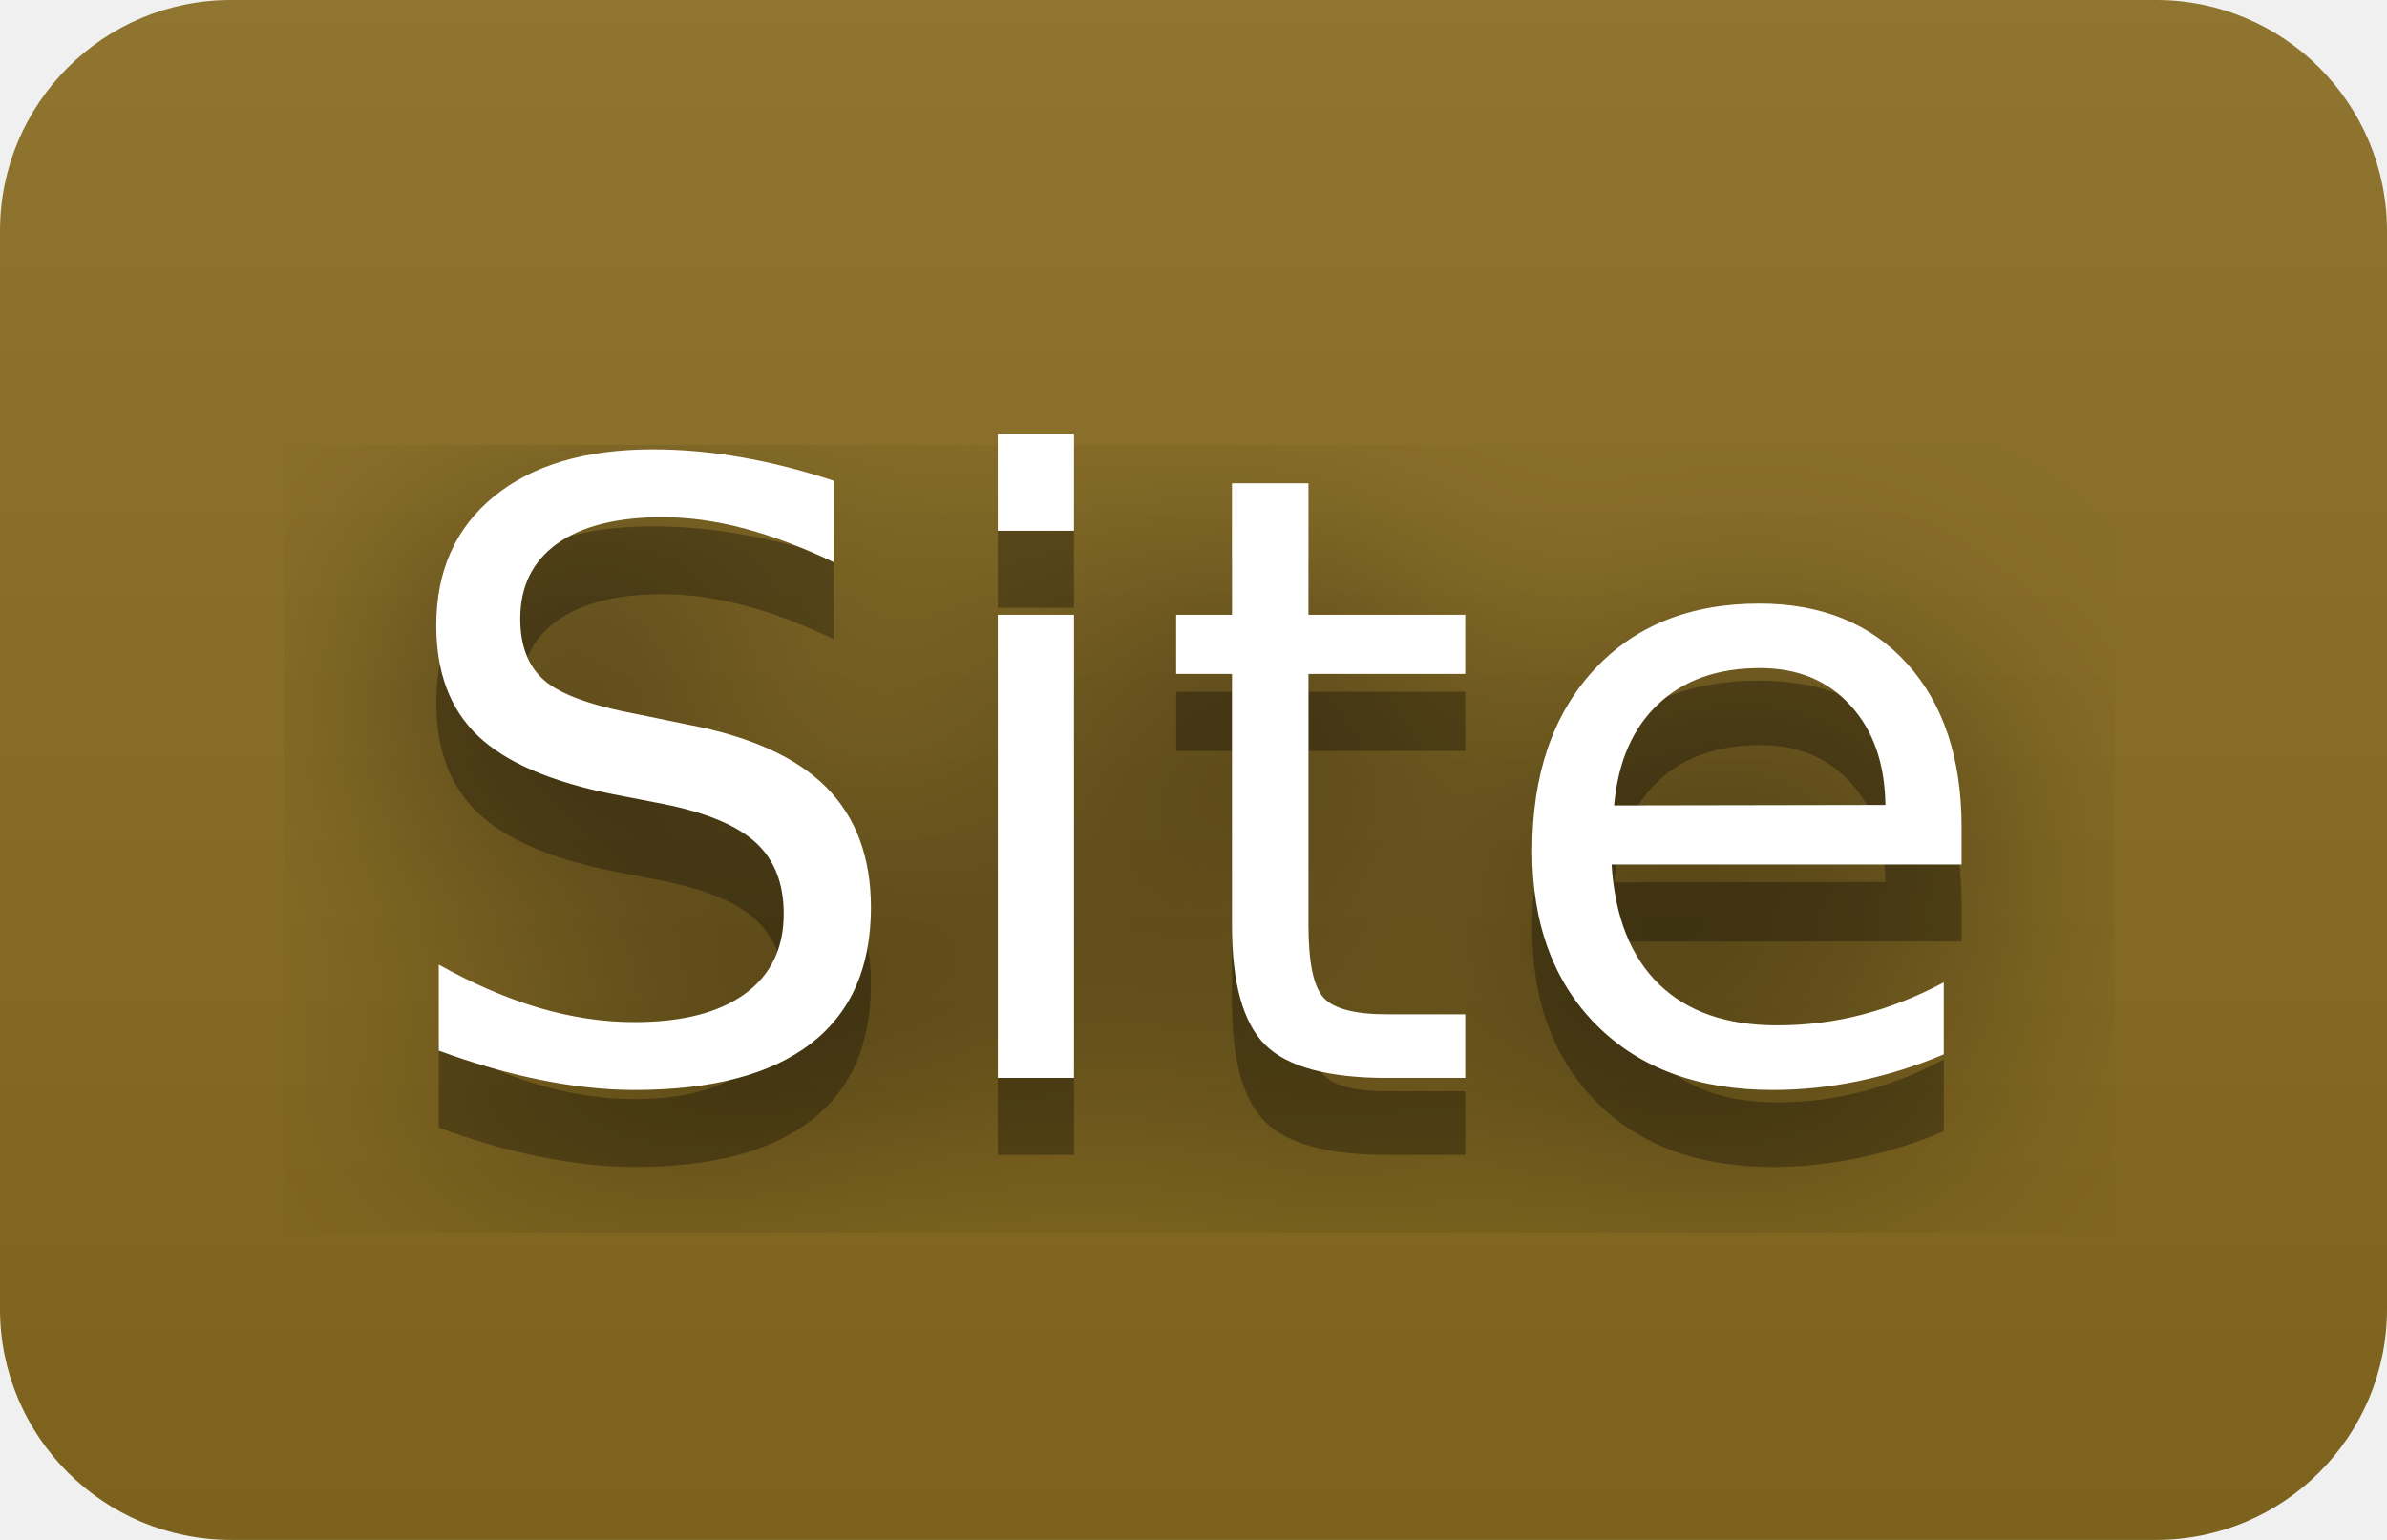
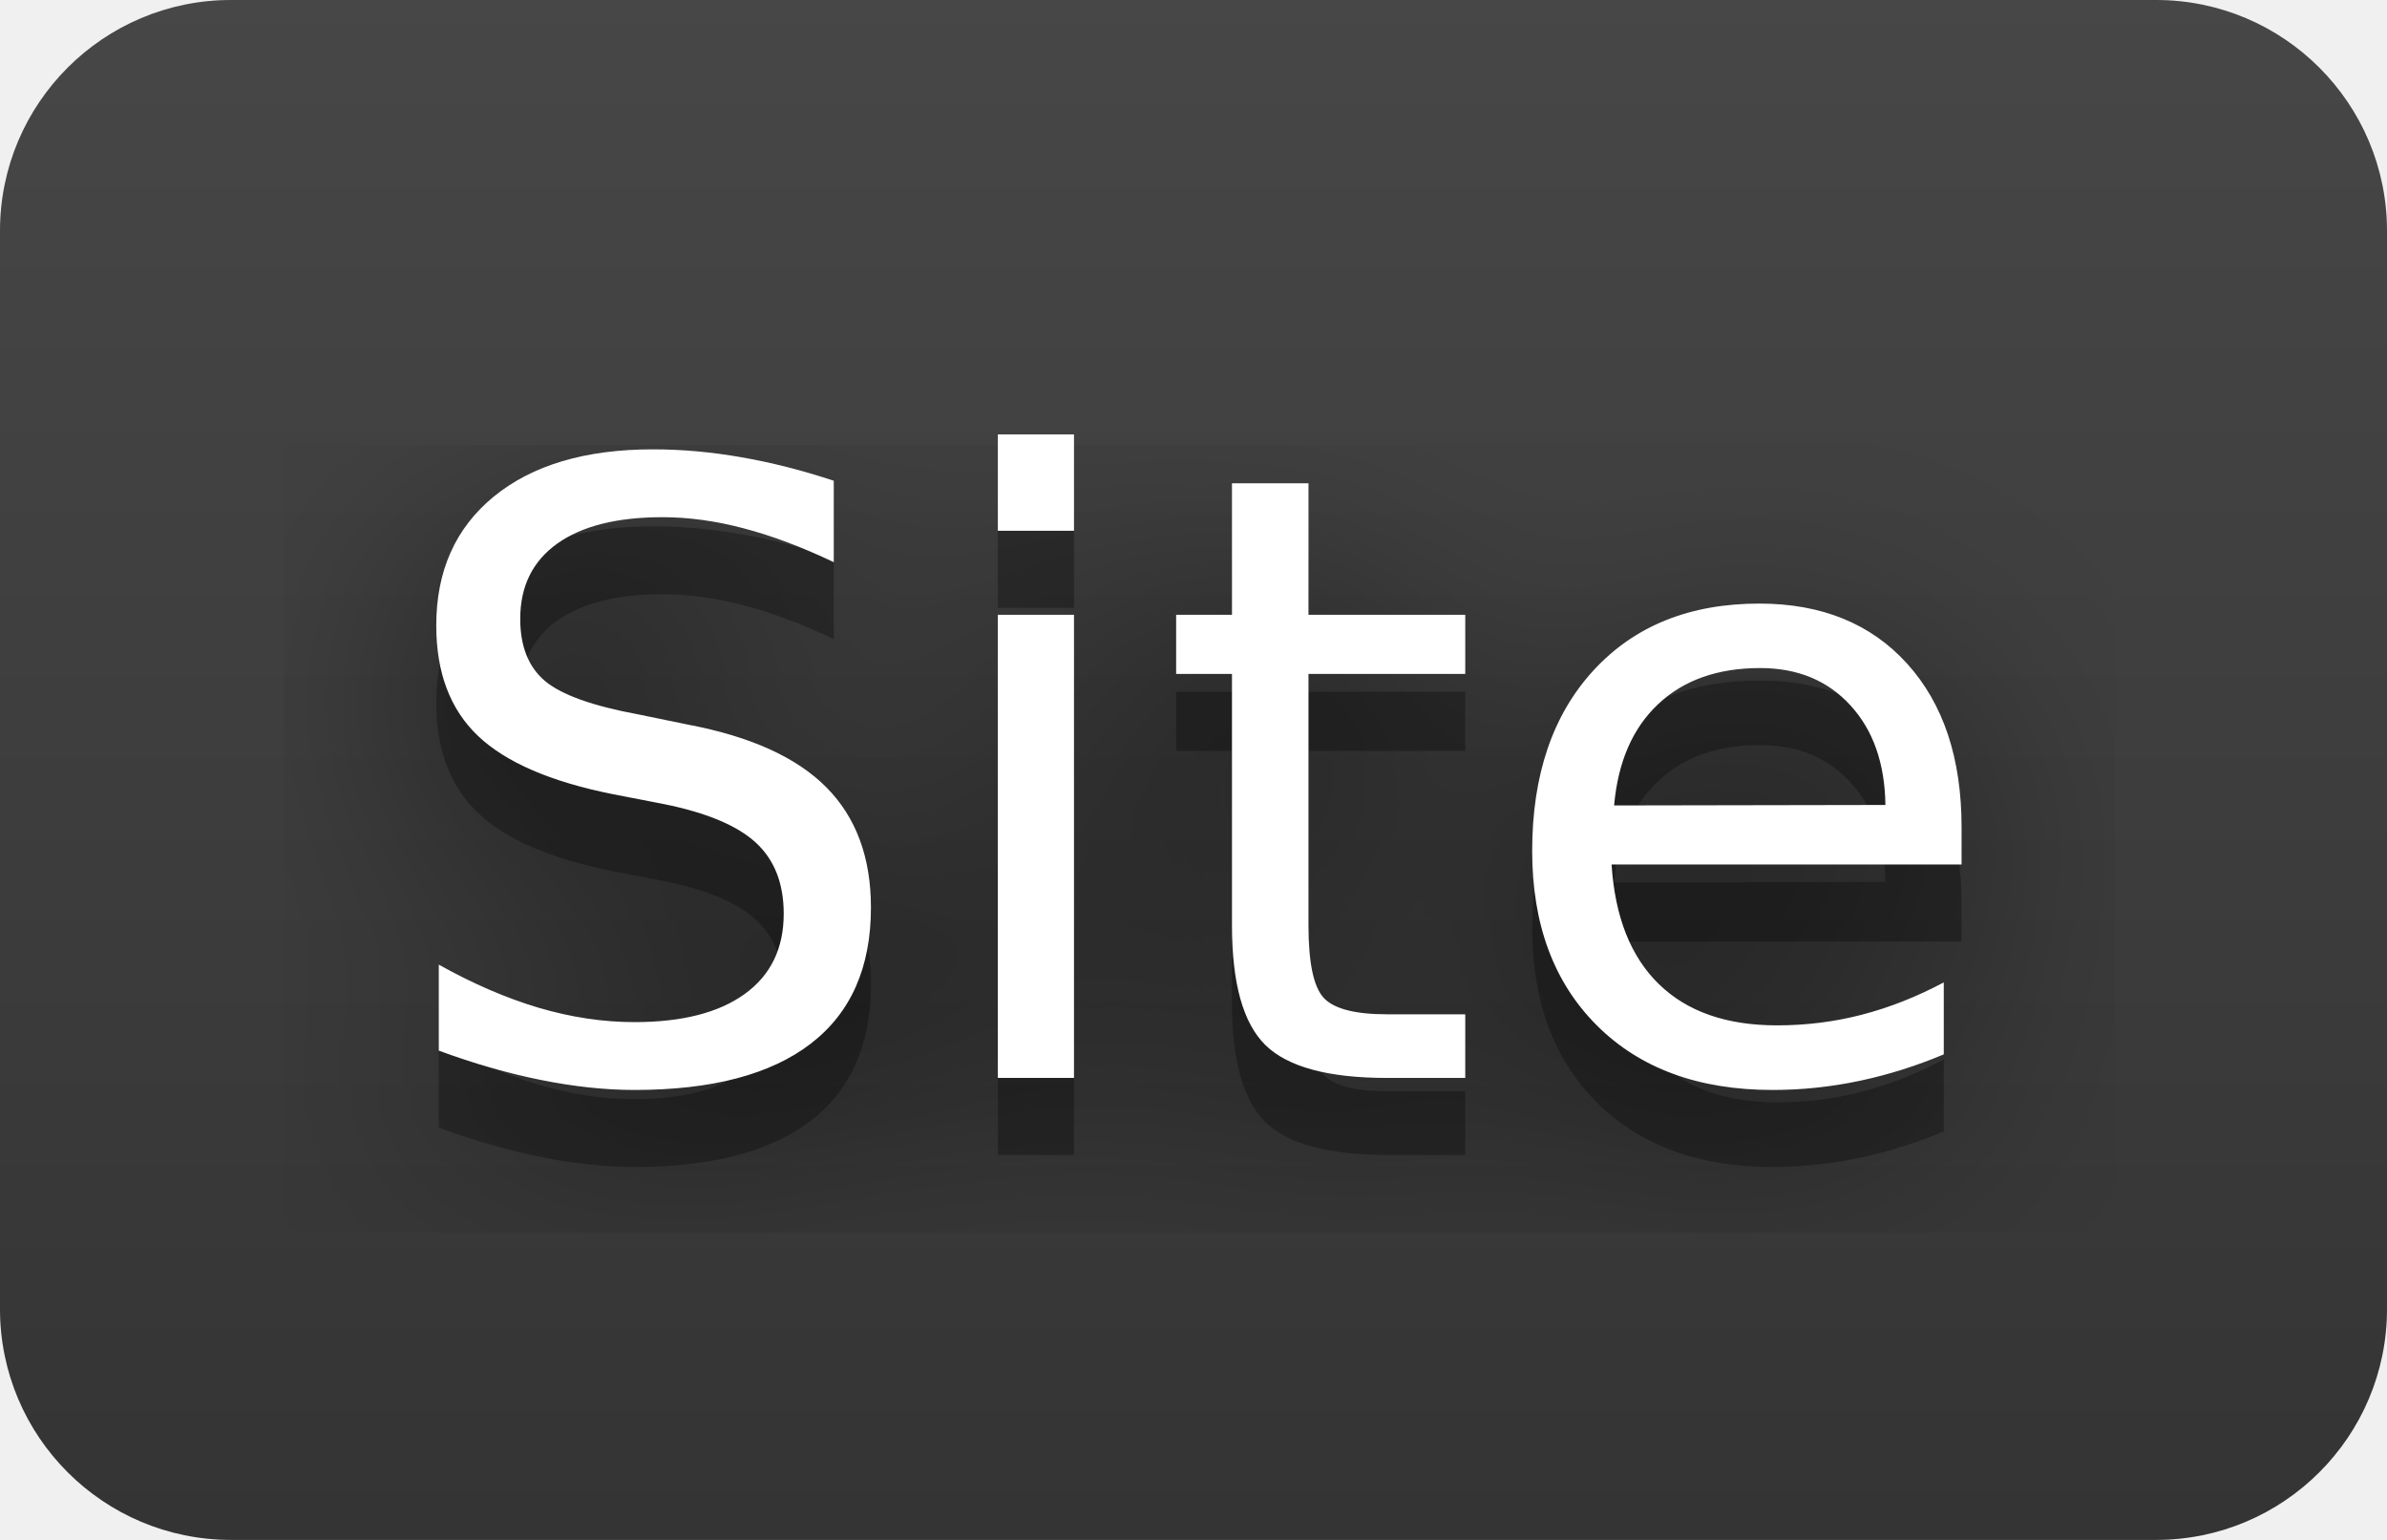
<svg xmlns="http://www.w3.org/2000/svg" width="31" height="20" role="img" aria-label="Site">
  <filter id="blur">
    <feGaussianBlur stdDeviation="16" />
  </filter>
  <linearGradient id="s" x2="0" y2="100%">
    <stop offset="0" stop-color="#bbb" stop-opacity=".1" />
    <stop offset="1" stop-opacity=".1" />
  </linearGradient>
  <clipPath id="r">
    <rect width="31" height="20" rx="3" />
  </clipPath>
  <g clip-path="url(#r)">
-     <rect width="0" height="20" fill="#8a6d1f" />
-     <rect x="0" width="31" height="20" fill="#8a6d1f" />
+     <rect width="0" height="20" fill="#3a3a3a" />
+     <rect x="0" width="31" height="20" fill="#3a3a3a" />
    <rect width="31" height="20" fill="url(#s)" />
  </g>
  <g fill="#fff" text-anchor="middle" font-family="Verdana,Geneva,DejaVu Sans,sans-serif" text-rendering="geometricPrecision" font-size="110">
    <g transform="scale(.1)">
      <g aria-hidden="true" fill="#010101">
        <text x="155" y="150" fill-opacity=".8" filter="url(#blur)" textLength="210">Site</text>
        <text x="155" y="150" fill-opacity=".3" textLength="210">Site</text>
      </g>
      <text x="155" y="140" textLength="210">Site</text>
    </g>
  </g>
</svg>
